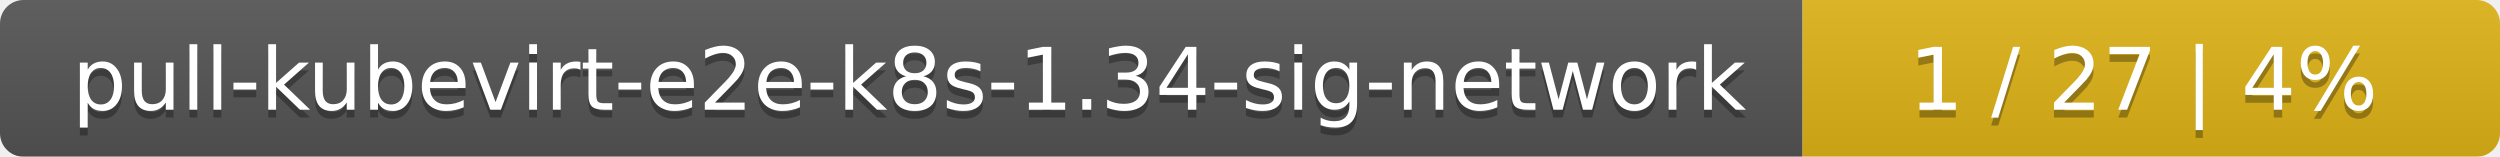
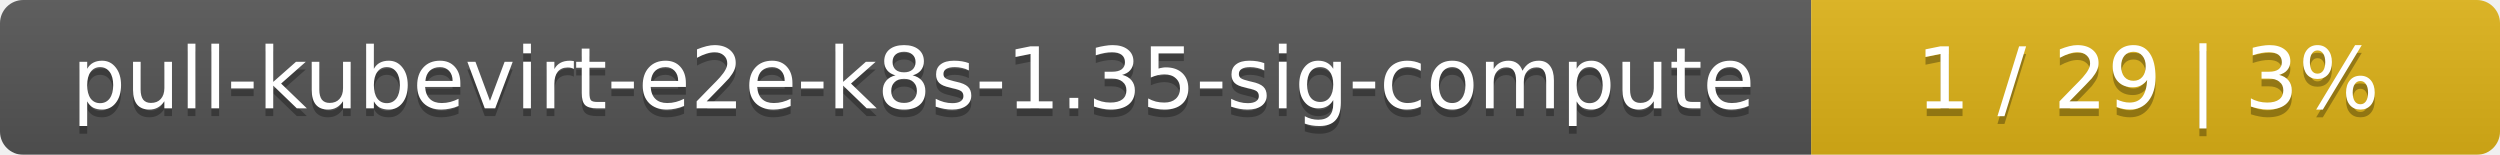
- <svg xmlns="http://www.w3.org/2000/svg" width="319" height="20">
+ <svg xmlns="http://www.w3.org/2000/svg" width="323" height="20">
  <linearGradient id="smooth" x2="0" y2="100%">
    <stop offset="0" stop-color="#bbb" stop-opacity=".1" />
    <stop offset="1" stop-opacity=".1" />
  </linearGradient>
  <mask id="round">
-     <rect width="319" height="20" rx="3" fill="#fff" />
+     <rect width="323" height="20" rx="3" fill="#fff" />
  </mask>
  <g mask="url(#round)">
-     <rect width="230" height="20" fill="#555" />
-     <rect x="230" width="89" height="20" fill="#dfb317" />
-     <rect width="319" height="20" fill="url(#smooth)" />
+     <rect width="234" height="20" fill="#555" />
+     <rect x="234" width="89" height="20" fill="#dfb317" />
+     <rect width="323" height="20" fill="url(#smooth)" />
  </g>
  <g fill="#fff" text-anchor="middle" font-family="DejaVu Sans,Verdana,Geneva,sans-serif" font-size="11">
-     <text x="116" y="15" fill="#010101" fill-opacity=".3">pull-kubevirt-e2e-k8s-1.34-sig-network</text>
-     <text x="116" y="14">pull-kubevirt-e2e-k8s-1.34-sig-network</text>
-     <text x="273.5" y="15" fill="#010101" fill-opacity=".3">1 / 27    |    4%</text>
-     <text x="273.5" y="14">1 / 27    |    4%</text>
+     <text x="118" y="15" fill="#010101" fill-opacity=".3">pull-kubevirt-e2e-k8s-1.35-sig-compute</text>
+     <text x="118" y="14">pull-kubevirt-e2e-k8s-1.35-sig-compute</text>
+     <text x="277.5" y="15" fill="#010101" fill-opacity=".3">1 / 29    |    3%</text>
+     <text x="277.5" y="14">1 / 29    |    3%</text>
  </g>
</svg>
